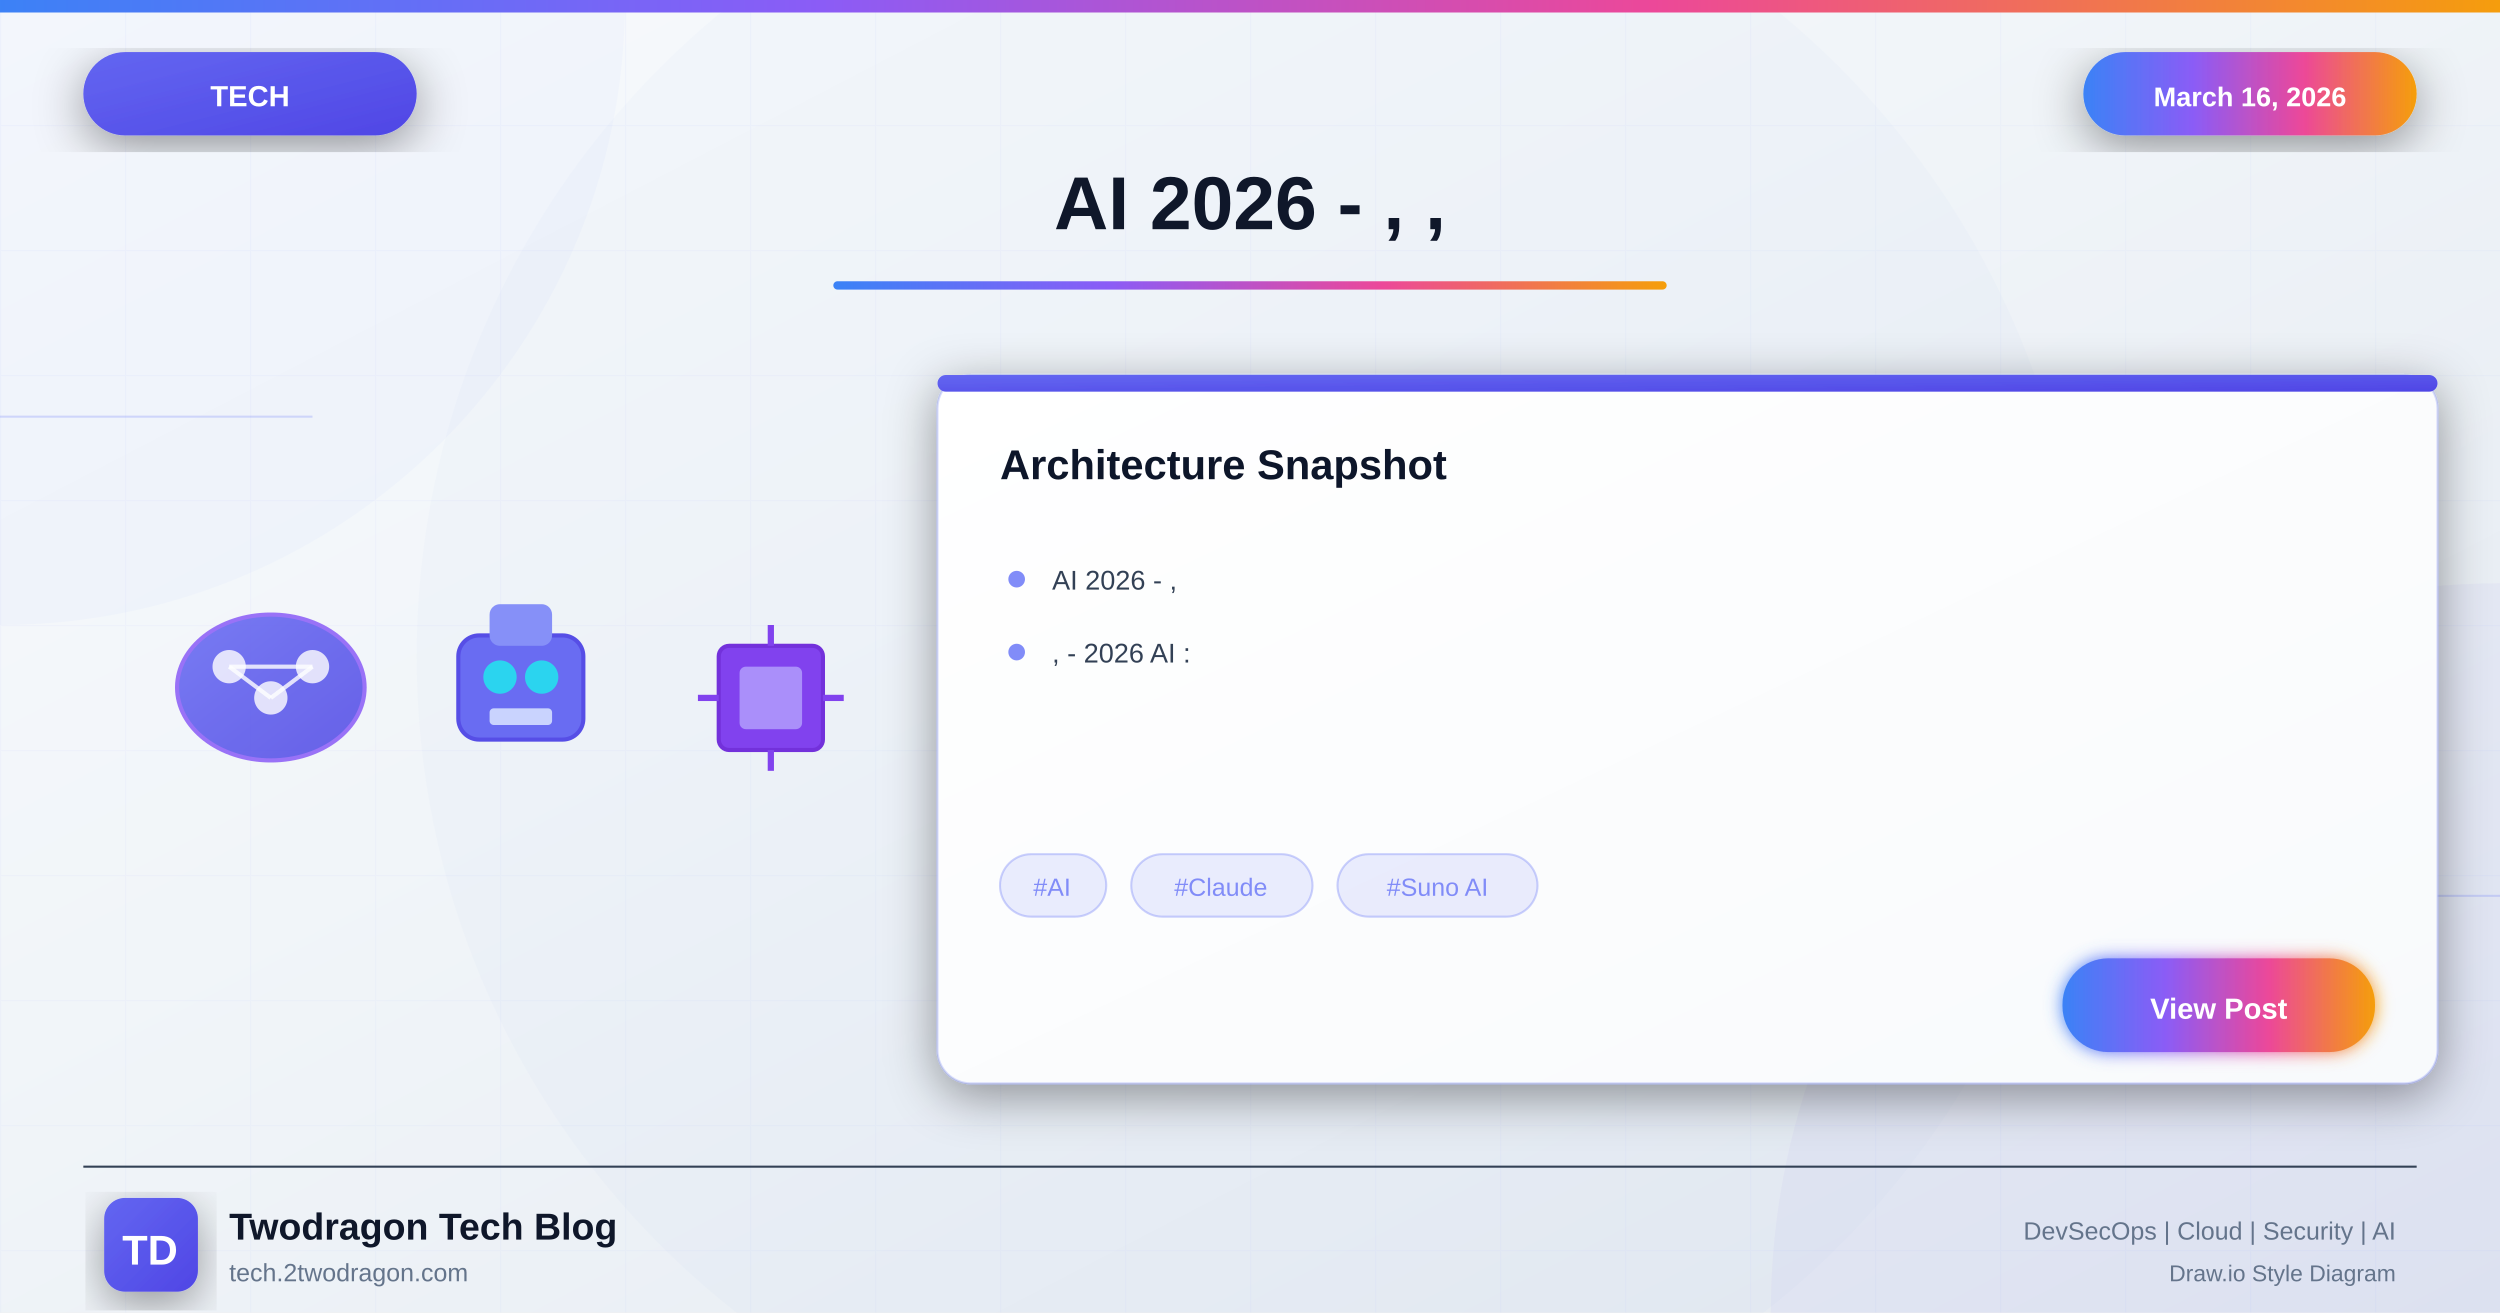
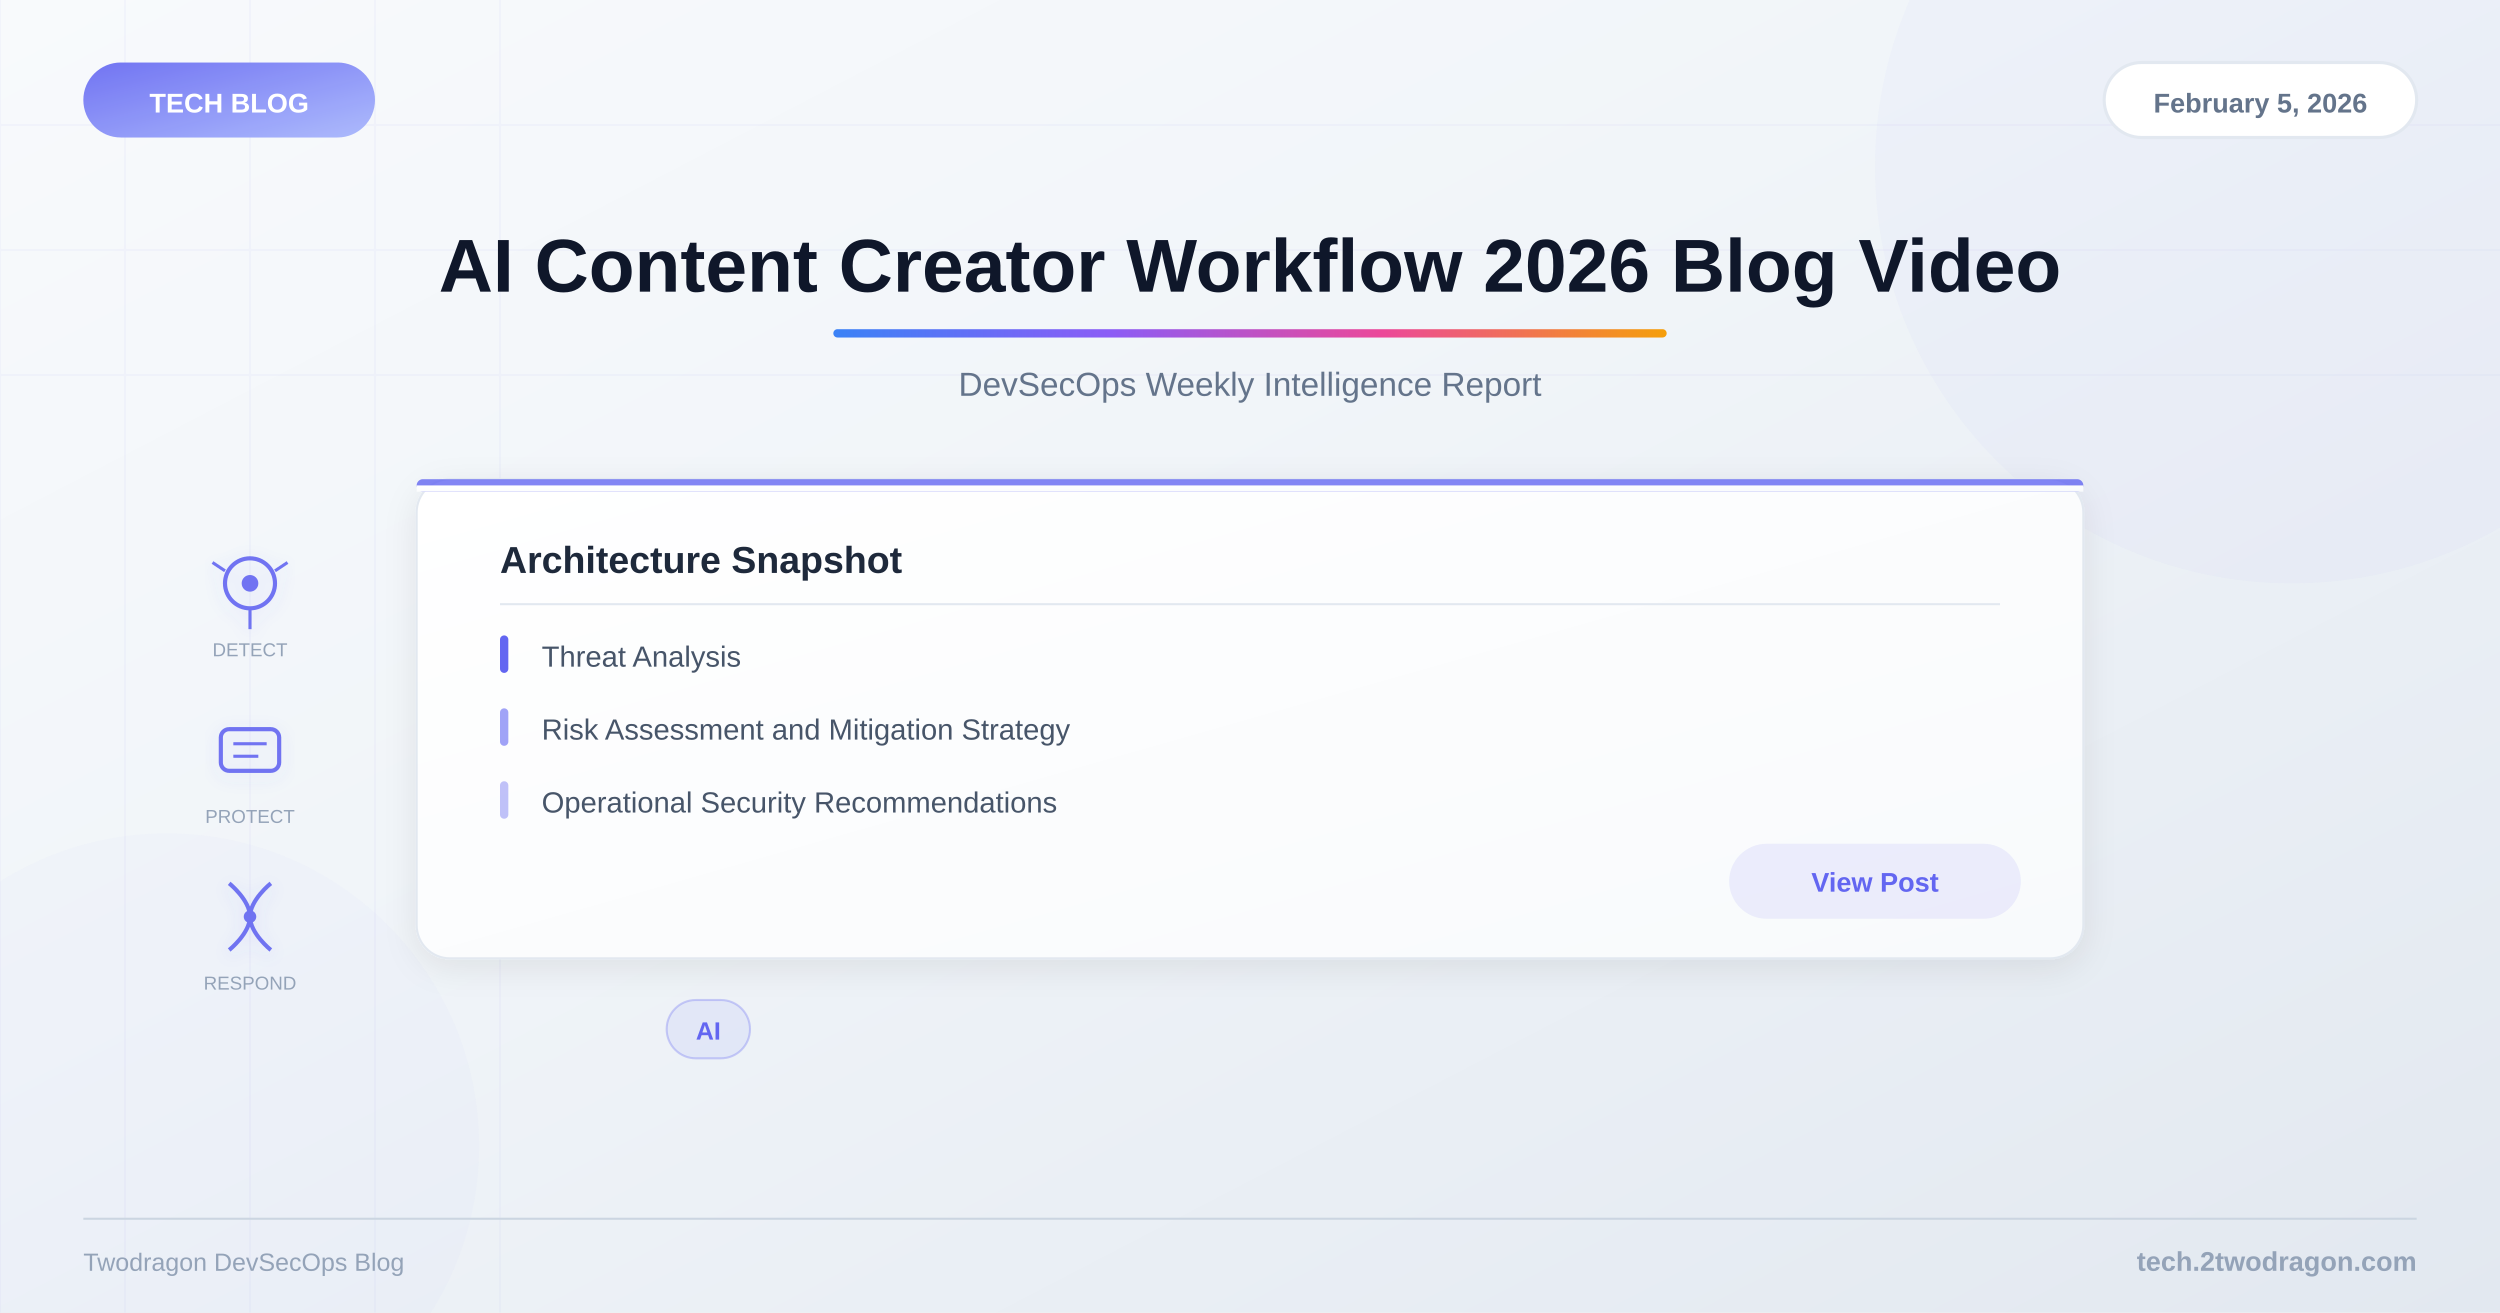
<svg xmlns="http://www.w3.org/2000/svg" viewBox="0 0 1200 630">
  <defs>
-     <linearGradient id="bgGradient" x1="0%" y1="0%" x2="100%" y2="100%">
+     <linearGradient id="bg" x1="0%" y1="0%" x2="100%" y2="100%">
      <stop offset="0%" style="stop-color:#f8fafc" />
      <stop offset="40%" style="stop-color:#f1f5f9" />
      <stop offset="100%" style="stop-color:#e2e8f0" />
    </linearGradient>
-     <linearGradient id="aiGradient" x1="0%" y1="0%" x2="100%" y2="100%">
-       <stop offset="0%" style="stop-color:#6366f1" />
-       <stop offset="100%" style="stop-color:#4f46e5" />
-     </linearGradient>
-     <linearGradient id="accentGradient" x1="0%" y1="0%" x2="100%" y2="0%">
+     <linearGradient id="accent" x1="0%" y1="0%" x2="100%" y2="0%">
      <stop offset="0%" style="stop-color:#3b82f6" />
      <stop offset="33%" style="stop-color:#8b5cf6" />
      <stop offset="66%" style="stop-color:#ec4899" />
      <stop offset="100%" style="stop-color:#f59e0b" />
    </linearGradient>
-     <linearGradient id="cardGradient" x1="0%" y1="0%" x2="100%" y2="100%">
+     <linearGradient id="catGrad" x1="0%" y1="0%" x2="100%" y2="100%">
+       <stop offset="0%" style="stop-color:#6366f1" />
+       <stop offset="100%" style="stop-color:#a5b4fc" />
+     </linearGradient>
+     <linearGradient id="cardBg" x1="0%" y1="0%" x2="100%" y2="100%">
      <stop offset="0%" style="stop-color:#ffffff" />
      <stop offset="100%" style="stop-color:#f8fafc" />
    </linearGradient>
-     <linearGradient id="fireGradient" x1="0%" y1="100%" x2="0%" y2="0%">
-       <stop offset="0%" style="stop-color:#dc2626" />
-       <stop offset="50%" style="stop-color:#f59e0b" />
-       <stop offset="100%" style="stop-color:#fbbf24" />
-     </linearGradient>
-     <filter id="glow" x="-50%" y="-50%" width="200%" height="200%">
-       <feGaussianBlur stdDeviation="4" result="blur" />
-       <feMerge>
-         <feMergeNode in="blur" />
-         <feMergeNode in="SourceGraphic" />
-       </feMerge>
+     <filter id="shadow">
+       <feDropShadow dx="0" dy="4" stdDeviation="8" flood-color="#000" flood-opacity="0.08" />
    </filter>
-     <filter id="strongGlow" x="-100%" y="-100%" width="300%" height="300%">
-       <feGaussianBlur stdDeviation="8" result="blur" />
-       <feMerge>
-         <feMergeNode in="blur" />
-         <feMergeNode in="blur" />
-         <feMergeNode in="SourceGraphic" />
-       </feMerge>
-     </filter>
-     <filter id="shadow" x="-20%" y="-20%" width="140%" height="140%">
-       <feDropShadow dx="0" dy="6" stdDeviation="12" flood-color="#000" flood-opacity="0.4" />
-     </filter>
-     <filter id="innerGlow">
-       <feGaussianBlur in="SourceAlpha" stdDeviation="3" result="blur" />
-       <feOffset in="blur" dx="0" dy="0" />
-       <feComposite in2="SourceAlpha" operator="arithmetic" k2="-1" k3="1" />
-       <feColorMatrix type="matrix" values="0 0 0 0 1 0 0 0 0 1 0 0 0 0 1 0 0 0 0.5 0" />
-       <feBlend in2="SourceGraphic" />
+     <filter id="iconShadow">
+       <feDropShadow dx="0" dy="2" stdDeviation="4" flood-color="#6366f1" flood-opacity="0.15" />
    </filter>
  </defs>
-   <rect width="1200" height="630" fill="url(#bgGradient)" />
-   <pattern id="grid" width="60" height="60" patternUnits="userSpaceOnUse">
-     <path d="M 60 0 L 0 0 0 60" fill="none" stroke="#818cf8" stroke-opacity="0.05" stroke-width="1" />
-   </pattern>
-   <rect width="1200" height="630" fill="url(#grid)" />
-   <circle cx="0" cy="0" r="300" fill="#6366f1" fill-opacity="0.03" />
-   <circle cx="1200" cy="630" r="350" fill="#4f46e5" fill-opacity="0.04" />
-   <circle cx="600" cy="315" r="400" fill="#6366f1" fill-opacity="0.02" />
-   <line x1="0" y1="200" x2="150" y2="200" stroke="#818cf8" stroke-width="1" opacity="0.3" />
-   <line x1="1050" y1="430" x2="1200" y2="430" stroke="#818cf8" stroke-width="1" opacity="0.3" />
-   <rect x="0" y="0" width="1200" height="6" fill="url(#accentGradient)" />
-   <g filter="url(#shadow)">
-     <rect x="40" y="25" width="160" height="40" rx="20" fill="url(#aiGradient)" />
-     <text x="120" y="51" font-family="Arial, sans-serif" font-size="14" font-weight="bold" fill="white" text-anchor="middle">TECH</text>
+   <rect width="1200" height="630" fill="url(#bg)" />
+   <g opacity="0.04">
+     <line x1="0" y1="0" x2="0" y2="630" stroke="#6366f1" stroke-width="1" />
+     <line x1="60" y1="0" x2="60" y2="630" stroke="#6366f1" stroke-width="1" />
+     <line x1="120" y1="0" x2="120" y2="630" stroke="#6366f1" stroke-width="1" />
+     <line x1="180" y1="0" x2="180" y2="630" stroke="#6366f1" stroke-width="1" />
+     <line x1="240" y1="0" x2="240" y2="630" stroke="#6366f1" stroke-width="1" />
+     <line x1="0" y1="60" x2="1200" y2="60" stroke="#6366f1" stroke-width="1" />
+     <line x1="0" y1="120" x2="1200" y2="120" stroke="#6366f1" stroke-width="1" />
+     <line x1="0" y1="180" x2="1200" y2="180" stroke="#6366f1" stroke-width="1" />
  </g>
-   <g filter="url(#shadow)">
-     <rect x="1000" y="25" width="160" height="40" rx="20" fill="url(#accentGradient)" />
-     <text x="1080" y="51" font-family="Arial, sans-serif" font-size="13" font-weight="bold" fill="white" text-anchor="middle">March 16, 2026</text>
-   </g>
-   <text x="600" y="110" font-family="Arial, sans-serif" font-size="36" font-weight="bold" fill="#0f172a" text-anchor="middle">AI 2026 - , ,</text>
-   <rect x="400" y="135" width="400" height="4" rx="2" fill="url(#accentGradient)" />
-   <g opacity="0.95">
-     <g transform="translate(80, 280)">
-       <ellipse cx="50" cy="50" rx="45" ry="35" fill="url(#aiGradient)" stroke="#8b5cf6" stroke-width="2" opacity="0.9" />
-       <circle cx="30" cy="40" r="8" fill="white" opacity="0.8" />
-       <circle cx="50" cy="55" r="8" fill="white" opacity="0.8" />
-       <circle cx="70" cy="40" r="8" fill="white" opacity="0.8" />
-       <line x1="30" y1="40" x2="50" y2="55" stroke="white" stroke-width="2" opacity="0.8" />
-       <line x1="50" y1="55" x2="70" y2="40" stroke="white" stroke-width="2" opacity="0.8" />
-       <line x1="30" y1="40" x2="70" y2="40" stroke="white" stroke-width="2" opacity="0.8" />
-     </g>
-     <g transform="translate(210, 285)">
-       <rect x="10" y="20" width="60" height="50" rx="10" fill="#6366f1" stroke="#4f46e5" stroke-width="2" />
-       <rect x="25" y="5" width="30" height="20" rx="5" fill="#818cf8" />
-       <circle cx="30" cy="40" r="8" fill="#22d3ee" />
-       <circle cx="50" cy="40" r="8" fill="#22d3ee" />
-       <rect x="25" y="55" width="30" height="8" rx="2" fill="#c7d2fe" />
-     </g>
-     <g transform="translate(330, 295)">
-       <rect x="15" y="15" width="50" height="50" rx="5" fill="#7c3aed" stroke="#6d28d9" stroke-width="2" />
-       <rect x="25" y="25" width="30" height="30" rx="3" fill="#a78bfa" />
-       <g stroke="#7c3aed" stroke-width="3">
-         <line x1="40" y1="5" x2="40" y2="15" />
-         <line x1="40" y1="65" x2="40" y2="75" />
-         <line x1="5" y1="40" x2="15" y2="40" />
-         <line x1="65" y1="40" x2="75" y2="40" />
+   <circle cx="1100" cy="80" r="200" fill="#6366f1" opacity="0.03" />
+   <circle cx="80" cy="550" r="150" fill="#6366f1" opacity="0.02" />
+   <rect x="40" y="30" width="140" height="36" rx="18" fill="url(#catGrad)" opacity="0.9" />
+   <text x="110" y="54" font-family="Arial, sans-serif" font-size="13" font-weight="bold" fill="white" text-anchor="middle">TECH BLOG</text>
+   <rect x="1010" y="30" width="150" height="36" rx="18" fill="white" stroke="#e2e8f0" stroke-width="1.5" />
+   <text x="1085" y="54" font-family="Arial, sans-serif" font-size="13" font-weight="600" fill="#64748b" text-anchor="middle">February 5, 2026</text>
+   <text x="600" y="140" font-family="Arial, sans-serif" font-size="36" font-weight="bold" fill="#0f172a" text-anchor="middle">AI Content Creator Workflow 2026 Blog Video</text>
+   <rect x="400" y="158" width="400" height="4" rx="2" fill="url(#accent)" />
+   <text x="600" y="190" font-family="Arial, sans-serif" font-size="16" fill="#64748b" text-anchor="middle">DevSecOps Weekly Intelligence Report</text>
+   <g filter="url(#iconShadow)">
+     <g opacity="0.9">
+       <g transform="translate(120,280)">
+         <circle cx="0" cy="0" r="12" fill="none" stroke="#6366f1" stroke-width="2" />
+         <circle cx="0" cy="0" r="4" fill="#6366f1" />
+         <line x1="-18" y1="-10" x2="-12" y2="-6" stroke="#6366f1" stroke-width="1.5" />
+         <line x1="18" y1="-10" x2="12" y2="-6" stroke="#6366f1" stroke-width="1.5" />
+         <line x1="0" y1="12" x2="0" y2="22" stroke="#6366f1" stroke-width="1.5" />
+       </g>
+       <g transform="translate(120,360)">
+         <rect x="-14" y="-10" width="28" height="20" rx="4" fill="none" stroke="#6366f1" stroke-width="2" />
+         <line x1="-8" y1="-3" x2="8" y2="-3" stroke="#6366f1" stroke-width="1.5" />
+         <line x1="-8" y1="3" x2="4" y2="3" stroke="#6366f1" stroke-width="1.5" />
+       </g>
+       <g transform="translate(120,440)">
+         <path d="M-10,-16 C-10,-16 0,-8 0,0 C0,8 -10,16 -10,16" fill="none" stroke="#6366f1" stroke-width="2" />
+         <path d="M10,-16 C10,-16 0,-8 0,0 C0,8 10,16 10,16" fill="none" stroke="#6366f1" stroke-width="2" />
+         <circle cx="0" cy="0" r="3" fill="#6366f1" />
      </g>
    </g>
  </g>
-   <g transform="translate(450, 180)" filter="url(#shadow)">
-     <rect width="720" height="340" rx="16" fill="url(#cardGradient)" stroke="#818cf8" stroke-width="1" stroke-opacity="0.3" />
-     <rect x="0" y="0" width="720" height="8" rx="4" fill="url(#aiGradient)" />
-     <text x="30" y="50" font-family="Arial, sans-serif" font-size="20" font-weight="bold" fill="#0f172a">Architecture Snapshot</text>
-     <g transform="translate(30, 90)">
-       <circle cx="8" cy="8" r="4" fill="#818cf8" />
-       <text x="25" y="13" font-family="Arial, sans-serif" font-size="13" fill="#334155">AI 2026 - ,</text>
-     </g>
-     <g transform="translate(30, 125)">
-       <circle cx="8" cy="8" r="4" fill="#818cf8" />
-       <text x="25" y="13" font-family="Arial, sans-serif" font-size="13" fill="#334155">, - 2026 AI :</text>
-     </g>
-     <g transform="translate(30, 230)">
-       <rect x="0" y="0" width="51" height="30" rx="15" fill="#818cf8" fill-opacity="0.15" stroke="#818cf8" stroke-width="1" stroke-opacity="0.4" />
-       <text x="25" y="20" font-family="Arial, sans-serif" font-size="12" fill="#818cf8" text-anchor="middle">#AI</text>
-       <rect x="63" y="0" width="87" height="30" rx="15" fill="#818cf8" fill-opacity="0.15" stroke="#818cf8" stroke-width="1" stroke-opacity="0.4" />
-       <text x="106" y="20" font-family="Arial, sans-serif" font-size="12" fill="#818cf8" text-anchor="middle">#Claude</text>
-       <rect x="162" y="0" width="96" height="30" rx="15" fill="#818cf8" fill-opacity="0.15" stroke="#818cf8" stroke-width="1" stroke-opacity="0.4" />
-       <text x="210" y="20" font-family="Arial, sans-serif" font-size="12" fill="#818cf8" text-anchor="middle">#Suno AI</text>
-     </g>
-     <g transform="translate(540, 280)">
-       <rect width="150" height="45" rx="22" fill="url(#accentGradient)" filter="url(#glow)" />
-       <text x="75" y="29" font-family="Arial, sans-serif" font-size="14" font-weight="bold" fill="white" text-anchor="middle">View Post</text>
-     </g>
-   </g>
-   <line x1="40" y1="560" x2="1160" y2="560" stroke="#334155" stroke-width="1" />
-   <g transform="translate(50, 575)">
-     <rect width="45" height="45" rx="10" fill="url(#aiGradient)" filter="url(#shadow)" />
-     <text x="22" y="32" font-family="Arial, sans-serif" font-size="20" font-weight="bold" fill="white" text-anchor="middle">TD</text>
-   </g>
-   <text x="110" y="595" font-family="Arial, sans-serif" font-size="18" font-weight="bold" fill="#0f172a">Twodragon Tech Blog</text>
-   <text x="110" y="615" font-family="Arial, sans-serif" font-size="12" fill="#64748b">tech.2twodragon.com</text>
-   <text x="1150" y="595" font-family="Arial, sans-serif" font-size="12" fill="#64748b" text-anchor="end">DevSecOps | Cloud | Security | AI</text>
-   <text x="1150" y="615" font-family="Arial, sans-serif" font-size="11" fill="#64748b" text-anchor="end">Draw.io Style Diagram</text>
+   <text x="120" y="315" font-family="Arial, sans-serif" font-size="9" fill="#94a3b8" text-anchor="middle">DETECT</text>
+   <text x="120" y="395" font-family="Arial, sans-serif" font-size="9" fill="#94a3b8" text-anchor="middle">PROTECT</text>
+   <text x="120" y="475" font-family="Arial, sans-serif" font-size="9" fill="#94a3b8" text-anchor="middle">RESPOND</text>
+   <rect x="200" y="230" width="800" height="230" rx="16" fill="url(#cardBg)" filter="url(#shadow)" stroke="#e2e8f0" stroke-width="1" />
+   <rect x="200" y="230" width="800" height="6" rx="3" fill="#6366f1" opacity="0.8" />
+   <rect x="200" y="233" width="800" height="3" fill="url(#cardBg)" />
+   <text x="240" y="275" font-family="Arial, sans-serif" font-size="18" font-weight="bold" fill="#1e293b">Architecture Snapshot</text>
+   <line x1="240" y1="290" x2="960" y2="290" stroke="#e2e8f0" stroke-width="1" />
+   <text x="260" y="320" font-family="Arial, sans-serif" font-size="14" fill="#475569">Threat Analysis</text>
+   <rect x="240" y="305" width="4" height="18" rx="2" fill="#6366f1" />
+   <text x="260" y="355" font-family="Arial, sans-serif" font-size="14" fill="#475569">Risk Assessment and Mitigation Strategy</text>
+   <rect x="240" y="340" width="4" height="18" rx="2" fill="#6366f1" opacity="0.6" />
+   <text x="260" y="390" font-family="Arial, sans-serif" font-size="14" fill="#475569">Operational Security Recommendations</text>
+   <rect x="240" y="375" width="4" height="18" rx="2" fill="#6366f1" opacity="0.4" />
+   <rect x="830" y="405" width="140" height="36" rx="18" fill="#6366f1" opacity="0.1" />
+   <text x="900" y="428" font-family="Arial, sans-serif" font-size="13" font-weight="600" fill="#6366f1" text-anchor="middle">View Post</text>
+   <rect x="320" y="480" width="40" height="28" rx="14" fill="#6366f1" fill-opacity="0.08" stroke="#6366f1" stroke-opacity="0.3" stroke-width="1" />
+   <text x="340" y="499" font-family="Arial, sans-serif" font-size="12" font-weight="600" fill="#6366f1" text-anchor="middle">AI</text>
+   <line x1="40" y1="585" x2="1160" y2="585" stroke="#cbd5e1" stroke-width="1" />
+   <text x="1160" y="610" font-family="Arial, sans-serif" font-size="13" font-weight="600" fill="#94a3b8" text-anchor="end">tech.2twodragon.com</text>
+   <text x="40" y="610" font-family="Arial, sans-serif" font-size="12" fill="#94a3b8">Twodragon DevSecOps Blog</text>
</svg>
